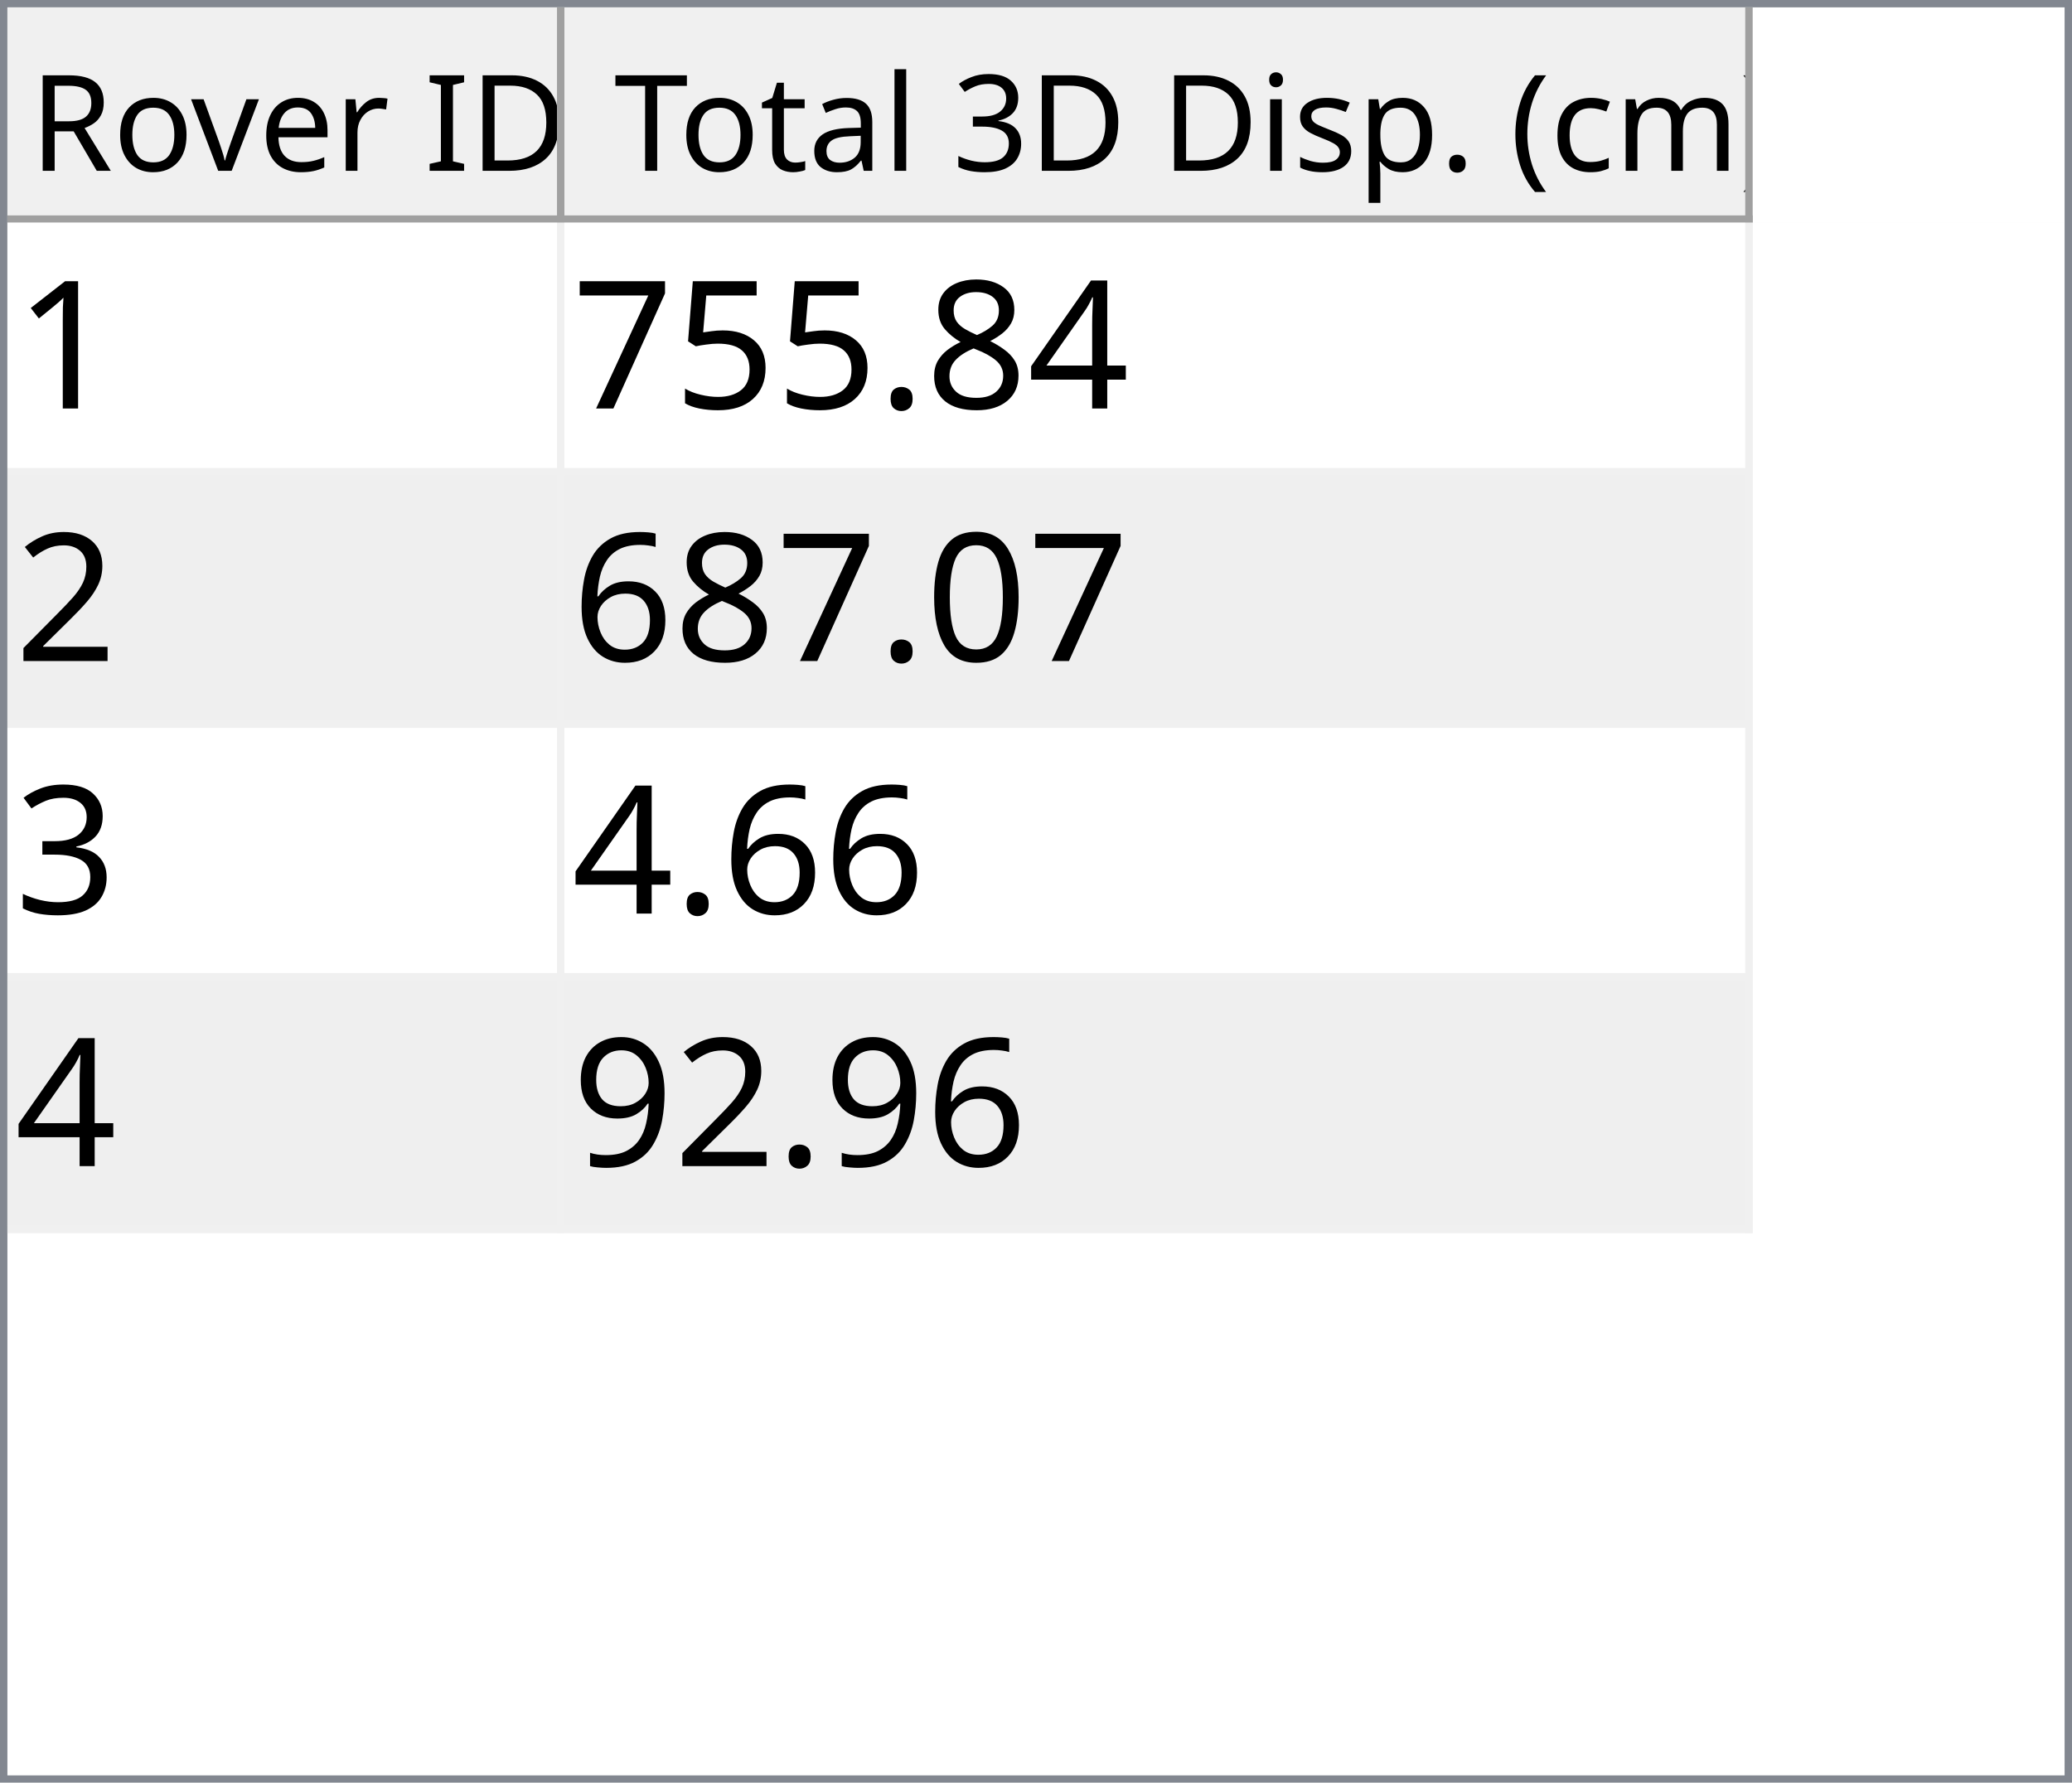
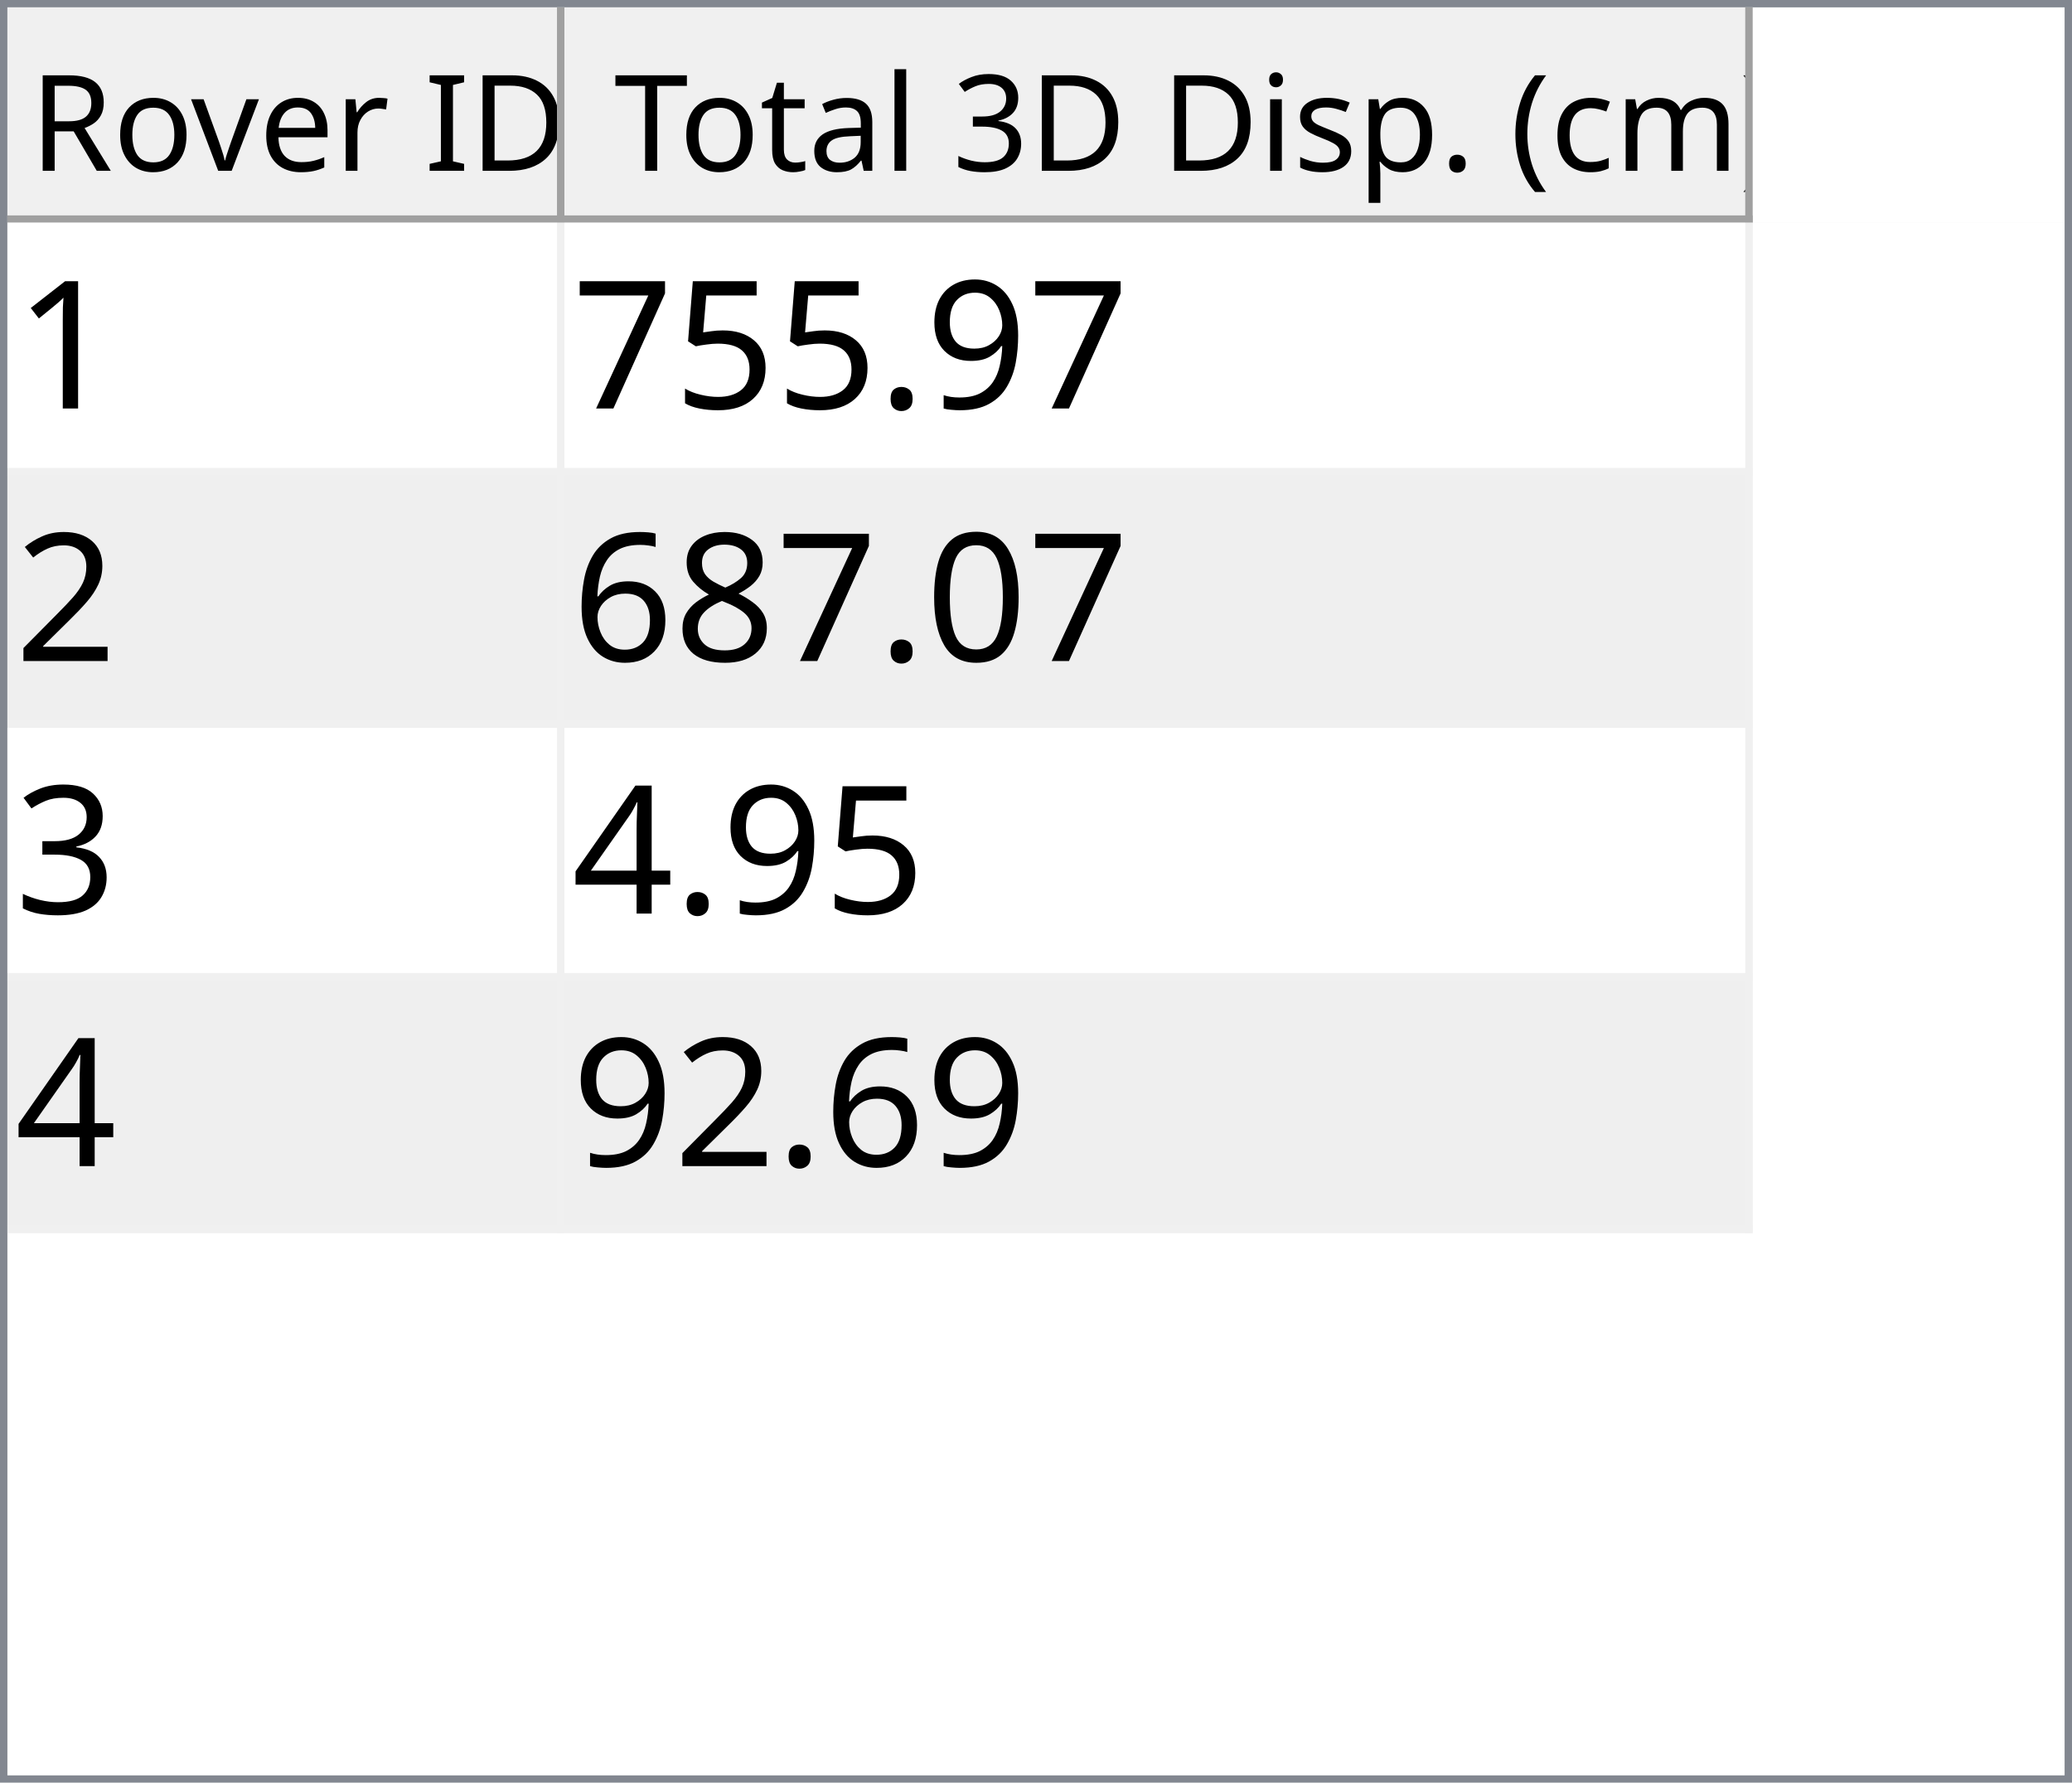
<svg xmlns="http://www.w3.org/2000/svg" style="fill-opacity:1; color-rendering:auto; color-interpolation:auto; text-rendering:auto; stroke:black; stroke-linecap:square; stroke-miterlimit:10; shape-rendering:auto; stroke-opacity:1; fill:black; stroke-dasharray:none; font-weight:normal; stroke-width:1; font-family:'Dialog'; font-style:normal; stroke-linejoin:miter; font-size:12px; stroke-dashoffset:0; image-rendering:auto;" width="279" height="240">
  <defs id="genericDefs" />
  <g>
    <defs id="defs1">
      <clipPath clipPathUnits="userSpaceOnUse" id="clipPath1">
        <path d="M0 0 L279 0 L279 240 L0 240 L0 0 Z" />
      </clipPath>
      <clipPath clipPathUnits="userSpaceOnUse" id="clipPath2">
        <path d="M0 0 L0 240 L279 240 L279 0 Z" />
      </clipPath>
      <clipPath clipPathUnits="userSpaceOnUse" id="clipPath3">
        <path d="M0 0 L0 29 L277 29 L277 0 Z" />
      </clipPath>
      <clipPath clipPathUnits="userSpaceOnUse" id="clipPath4">
        <path d="M0 0 L0 29 L75 29 L75 0 Z" />
      </clipPath>
      <clipPath clipPathUnits="userSpaceOnUse" id="clipPath5">
        <path d="M1 1 L1 28 L74 28 L74 1 Z" />
      </clipPath>
      <clipPath clipPathUnits="userSpaceOnUse" id="clipPath6">
        <path d="M0 0 L0 27 L73 27 L73 0 Z" />
      </clipPath>
      <clipPath clipPathUnits="userSpaceOnUse" id="clipPath7">
        <path d="M-0.5 -0.5 L-0.5 28.5 L74.5 28.5 L74.5 -0.5 Z" />
      </clipPath>
      <clipPath clipPathUnits="userSpaceOnUse" id="clipPath8">
        <path d="M0 0 L0 29 L160 29 L160 0 Z" />
      </clipPath>
      <clipPath clipPathUnits="userSpaceOnUse" id="clipPath9">
        <path d="M1 1 L1 28 L159 28 L159 1 Z" />
      </clipPath>
      <clipPath clipPathUnits="userSpaceOnUse" id="clipPath10">
        <path d="M0 0 L0 27 L158 27 L158 0 Z" />
      </clipPath>
      <clipPath clipPathUnits="userSpaceOnUse" id="clipPath11">
        <path d="M-0.5 -0.5 L-0.5 28.5 L159.5 28.5 L159.5 -0.5 Z" />
      </clipPath>
      <clipPath clipPathUnits="userSpaceOnUse" id="clipPath12">
        <path d="M0 0 L0 209 L277 209 L277 0 Z" />
      </clipPath>
      <clipPath clipPathUnits="userSpaceOnUse" id="clipPath13">
        <path d="M0 0 L0 136 L235 136 L235 0 Z" />
      </clipPath>
      <clipPath clipPathUnits="userSpaceOnUse" id="clipPath14">
        <path d="M-0.5 -0.5 L-0.5 135.5 L234.5 135.5 L234.5 -0.5 Z" />
      </clipPath>
      <clipPath clipPathUnits="userSpaceOnUse" id="clipPath15">
        <path d="M0 0 L0 33 L74 33 L74 0 Z" />
      </clipPath>
      <clipPath clipPathUnits="userSpaceOnUse" id="clipPath16">
        <path d="M0 0 L0 33 L159 33 L159 0 Z" />
      </clipPath>
      <font horiz-adv-x="64.551" id="font1">
        <font-face ascent="107.91" descent="25.098" units-per-em="100" style="font-style:normal; font-family:Segoe UI; font-weight:normal;" />
        <missing-glyph horiz-adv-x="64.551" d="M8.109 0 L8.109 68.266 L56.453 68.266 L56.453 0 L8.109 0 ZM15.328 7.234 L49.219 7.234 L49.219 61.031 L15.328 61.031 L15.328 7.234 Z" />
        <glyph unicode="D" horiz-adv-x="70.117" d="M9.188 0 L9.188 70.016 L28.516 70.016 Q65.531 70.016 65.531 35.891 Q65.531 19.672 55.25 9.836 Q44.969 0 27.734 0 L9.188 0 ZM17.391 62.594 L17.391 7.422 L27.828 7.422 Q41.609 7.422 49.273 14.797 Q56.938 22.172 56.938 35.688 Q56.938 62.594 28.328 62.594 L17.391 62.594 Z" />
        <glyph unicode="I" horiz-adv-x="26.611" d="M17.391 0 L9.188 0 L9.188 70.016 L17.391 70.016 L17.391 0 Z" />
        <glyph unicode=" " horiz-adv-x="27.393" d="" />
        <glyph unicode="r" horiz-adv-x="34.766" d="M34.188 41.891 Q32.078 43.5 28.125 43.5 Q23 43.5 19.555 38.672 Q16.109 33.844 16.109 25.484 L16.109 0 L8.109 0 L8.109 50 L16.109 50 L16.109 39.703 L16.312 39.703 Q18.016 44.969 21.531 47.922 Q25.047 50.875 29.391 50.875 Q32.516 50.875 34.188 50.203 L34.188 41.891 Z" />
        <glyph unicode="e" horiz-adv-x="52.295" d="M48.297 23 L12.984 23 Q13.188 14.656 17.484 10.109 Q21.781 5.562 29.297 5.562 Q37.75 5.562 44.828 11.141 L44.828 3.609 Q38.234 -1.172 27.391 -1.172 Q16.797 -1.172 10.742 5.641 Q4.688 12.453 4.688 24.812 Q4.688 36.469 11.305 43.82 Q17.922 51.172 27.734 51.172 Q37.547 51.172 42.922 44.828 Q48.297 38.484 48.297 27.203 L48.297 23 ZM40.094 29.781 Q40.047 36.719 36.75 40.578 Q33.453 44.438 27.594 44.438 Q21.922 44.438 17.969 40.383 Q14.016 36.328 13.094 29.781 L40.094 29.781 Z" />
        <glyph unicode="v" horiz-adv-x="47.9" d="M47.406 50 L27.484 0 L19.625 0 L0.688 50 L9.469 50 L22.172 13.672 Q23.578 9.672 23.922 6.688 L24.125 6.688 Q24.609 10.453 25.688 13.484 L38.969 50 L47.406 50 Z" />
        <glyph unicode="o" horiz-adv-x="58.594" d="M29 -1.172 Q17.922 -1.172 11.305 5.836 Q4.688 12.844 4.688 24.422 Q4.688 37.016 11.57 44.094 Q18.453 51.172 30.172 51.172 Q41.359 51.172 47.633 44.289 Q53.906 37.406 53.906 25.203 Q53.906 13.234 47.141 6.031 Q40.375 -1.172 29 -1.172 ZM29.594 44.438 Q21.875 44.438 17.383 39.188 Q12.891 33.938 12.891 24.703 Q12.891 15.828 17.43 10.695 Q21.969 5.562 29.594 5.562 Q37.359 5.562 41.531 10.594 Q45.703 15.625 45.703 24.906 Q45.703 34.281 41.531 39.359 Q37.359 44.438 29.594 44.438 Z" />
        <glyph unicode="R" horiz-adv-x="59.814" d="M59.375 0 L49.609 0 L37.891 19.625 Q36.281 22.359 34.766 24.289 Q33.25 26.219 31.664 27.438 Q30.078 28.656 28.25 29.219 Q26.422 29.781 24.125 29.781 L17.391 29.781 L17.391 0 L9.188 0 L9.188 70.016 L30.078 70.016 Q34.672 70.016 38.555 68.867 Q42.438 67.719 45.289 65.375 Q48.141 63.031 49.758 59.547 Q51.375 56.062 51.375 51.375 Q51.375 47.703 50.273 44.656 Q49.172 41.609 47.148 39.211 Q45.125 36.812 42.266 35.133 Q39.406 33.453 35.844 32.516 L35.844 32.328 Q37.594 31.547 38.891 30.547 Q40.188 29.547 41.359 28.18 Q42.531 26.812 43.68 25.078 Q44.828 23.344 46.234 21.047 L59.375 0 ZM17.391 62.594 L17.391 37.203 L28.516 37.203 Q31.594 37.203 34.203 38.133 Q36.812 39.062 38.719 40.797 Q40.625 42.531 41.703 45.047 Q42.781 47.562 42.781 50.688 Q42.781 56.297 39.141 59.445 Q35.5 62.594 28.609 62.594 L17.391 62.594 Z" />
        <glyph unicode=")" horiz-adv-x="30.176" d="M8.297 -15.922 L1.172 -15.922 Q16.406 2.344 16.406 26.812 Q16.406 51.469 1.078 70.016 L8.297 70.016 Q23.531 52.156 23.531 26.703 Q23.531 1.375 8.297 -15.922 Z" />
        <glyph unicode="m" horiz-adv-x="86.133" d="M79.109 0 L71.094 0 L71.094 28.719 Q71.094 37.016 68.531 40.727 Q65.969 44.438 59.906 44.438 Q54.781 44.438 51.195 39.75 Q47.609 35.062 47.609 28.516 L47.609 0 L39.594 0 L39.594 29.688 Q39.594 44.438 28.219 44.438 Q22.953 44.438 19.531 40.016 Q16.109 35.594 16.109 28.516 L16.109 0 L8.109 0 L8.109 50 L16.109 50 L16.109 42.094 L16.312 42.094 Q21.625 51.172 31.844 51.172 Q36.969 51.172 40.773 48.312 Q44.578 45.453 46 40.828 Q51.562 51.172 62.594 51.172 Q79.109 51.172 79.109 30.812 L79.109 0 Z" />
        <glyph unicode="c" horiz-adv-x="46.191" d="M42.188 2.297 Q36.422 -1.172 28.516 -1.172 Q17.828 -1.172 11.258 5.789 Q4.688 12.75 4.688 23.828 Q4.688 36.188 11.766 43.68 Q18.844 51.172 30.672 51.172 Q37.25 51.172 42.281 48.734 L42.281 40.531 Q36.719 44.438 30.375 44.438 Q22.703 44.438 17.797 38.945 Q12.891 33.453 12.891 24.516 Q12.891 15.719 17.508 10.641 Q22.125 5.562 29.891 5.562 Q36.422 5.562 42.188 9.906 L42.188 2.297 Z" />
        <glyph unicode="(" horiz-adv-x="30.176" d="M29.109 -15.922 L21.969 -15.922 Q6.844 1.375 6.844 26.703 Q6.844 52.156 21.969 70.016 L29.203 70.016 Q13.875 51.469 13.875 26.812 Q13.875 2.344 29.109 -15.922 Z" />
        <glyph unicode="." horiz-adv-x="21.68" d="M10.891 -1.078 Q8.641 -1.078 7.055 0.539 Q5.469 2.156 5.469 4.391 Q5.469 6.641 7.055 8.273 Q8.641 9.906 10.891 9.906 Q13.188 9.906 14.797 8.273 Q16.406 6.641 16.406 4.391 Q16.406 2.156 14.797 0.539 Q13.188 -1.078 10.891 -1.078 Z" />
        <glyph unicode="p" horiz-adv-x="58.789" d="M16.312 7.234 L16.109 7.234 L16.109 -23 L8.109 -23 L8.109 50 L16.109 50 L16.109 41.219 L16.312 41.219 Q22.219 51.172 33.594 51.172 Q43.266 51.172 48.688 44.461 Q54.109 37.75 54.109 26.469 Q54.109 13.922 48 6.375 Q41.891 -1.172 31.297 -1.172 Q21.578 -1.172 16.312 7.234 ZM16.109 27.391 L16.109 20.406 Q16.109 14.203 20.141 9.883 Q24.172 5.562 30.375 5.562 Q37.641 5.562 41.773 11.133 Q45.906 16.703 45.906 26.609 Q45.906 34.969 42.047 39.703 Q38.188 44.438 31.594 44.438 Q24.609 44.438 20.359 39.578 Q16.109 34.719 16.109 27.391 Z" />
        <glyph unicode="s" horiz-adv-x="42.432" d="M5.078 1.812 L5.078 10.406 Q11.625 5.562 19.484 5.562 Q30.031 5.562 30.031 12.594 Q30.031 14.594 29.125 15.992 Q28.219 17.391 26.68 18.461 Q25.141 19.531 23.07 20.383 Q21 21.234 18.609 22.172 Q15.281 23.484 12.766 24.828 Q10.25 26.172 8.57 27.859 Q6.891 29.547 6.031 31.695 Q5.172 33.844 5.172 36.719 Q5.172 40.234 6.789 42.945 Q8.406 45.656 11.086 47.484 Q13.766 49.312 17.211 50.242 Q20.656 51.172 24.312 51.172 Q30.812 51.172 35.938 48.922 L35.938 40.828 Q30.422 44.438 23.25 44.438 Q21 44.438 19.195 43.922 Q17.391 43.406 16.094 42.477 Q14.797 41.547 14.086 40.258 Q13.375 38.969 13.375 37.406 Q13.375 35.453 14.086 34.133 Q14.797 32.812 16.164 31.789 Q17.531 30.766 19.484 29.938 Q21.438 29.109 23.922 28.125 Q27.25 26.859 29.883 25.516 Q32.516 24.172 34.375 22.484 Q36.234 20.797 37.234 18.602 Q38.234 16.406 38.234 13.375 Q38.234 9.672 36.602 6.938 Q34.969 4.203 32.234 2.398 Q29.5 0.594 25.93 -0.289 Q22.359 -1.172 18.453 -1.172 Q10.75 -1.172 5.078 1.812 Z" />
        <glyph unicode="i" horiz-adv-x="24.219" d="M12.203 62.703 Q10.062 62.703 8.547 64.164 Q7.031 65.625 7.031 67.875 Q7.031 70.125 8.547 71.609 Q10.062 73.094 12.203 73.094 Q14.406 73.094 15.945 71.609 Q17.484 70.125 17.484 67.875 Q17.484 65.719 15.945 64.211 Q14.406 62.703 12.203 62.703 ZM16.109 0 L8.109 0 L8.109 50 L16.109 50 L16.109 0 Z" />
        <glyph unicode="3" horiz-adv-x="53.906" d="M46.531 19.828 Q46.531 15.094 44.75 11.211 Q42.969 7.328 39.719 4.57 Q36.469 1.812 31.93 0.297 Q27.391 -1.219 21.922 -1.219 Q11.922 -1.219 6 2.594 L6 11.188 Q13.094 5.609 22.219 5.609 Q25.875 5.609 28.828 6.539 Q31.781 7.469 33.906 9.227 Q36.031 10.984 37.18 13.477 Q38.328 15.969 38.328 19.094 Q38.328 32.812 18.797 32.812 L12.984 32.812 L12.984 39.594 L18.5 39.594 Q35.797 39.594 35.797 52.484 Q35.797 64.406 22.609 64.406 Q15.188 64.406 8.688 59.422 L8.688 67.188 Q15.375 71.188 24.609 71.188 Q29 71.188 32.57 69.969 Q36.141 68.75 38.68 66.555 Q41.219 64.359 42.609 61.281 Q44 58.203 44 54.5 Q44 40.672 30.031 36.719 L30.031 36.531 Q33.594 36.141 36.625 34.797 Q39.656 33.453 41.852 31.305 Q44.047 29.156 45.289 26.25 Q46.531 23.344 46.531 19.828 Z" />
        <glyph unicode="l" horiz-adv-x="24.219" d="M16.109 0 L8.109 0 L8.109 74.031 L16.109 74.031 L16.109 0 Z" />
        <glyph unicode="a" horiz-adv-x="50.879" d="M43.891 0 L35.891 0 L35.891 7.812 L35.688 7.812 Q30.469 -1.172 20.312 -1.172 Q12.844 -1.172 8.617 2.781 Q4.391 6.734 4.391 13.281 Q4.391 27.297 20.906 29.594 L35.891 31.688 Q35.891 44.438 25.594 44.438 Q16.547 44.438 9.281 38.281 L9.281 46.484 Q16.656 51.172 26.266 51.172 Q43.891 51.172 43.891 32.516 L43.891 0 ZM35.891 25.297 L23.828 23.641 Q18.266 22.859 15.43 20.875 Q12.594 18.891 12.594 13.875 Q12.594 10.203 15.211 7.883 Q17.828 5.562 22.172 5.562 Q28.125 5.562 32.008 9.742 Q35.891 13.922 35.891 20.312 L35.891 25.297 Z" />
        <glyph unicode="t" horiz-adv-x="33.887" d="M31.297 0.484 Q28.469 -1.078 23.828 -1.078 Q10.688 -1.078 10.688 13.578 L10.688 43.172 L2.094 43.172 L2.094 50 L10.688 50 L10.688 62.203 L18.703 64.797 L18.703 50 L31.297 50 L31.297 43.172 L18.703 43.172 L18.703 14.984 Q18.703 9.969 20.414 7.82 Q22.125 5.672 26.078 5.672 Q29.109 5.672 31.297 7.328 L31.297 0.484 Z" />
        <glyph unicode="T" horiz-adv-x="52.393" d="M50.594 62.594 L30.375 62.594 L30.375 0 L22.172 0 L22.172 62.594 L2 62.594 L2 70.016 L50.594 70.016 L50.594 62.594 Z" />
      </font>
      <font horiz-adv-x="75.0" id="font2">
        <font-face ascent="100.537" descent="21.973" units-per-em="100" style="font-style:normal; font-family:sans-serif; font-weight:normal;" />
        <missing-glyph horiz-adv-x="75.0" d="M12.5 0 L12.5 62.5 L62.5 62.5 L62.5 0 L12.5 0 ZM14.062 1.562 L60.938 1.562 L60.938 60.938 L14.062 60.938 L14.062 1.562 Z" />
        <glyph unicode="1" horiz-adv-x="55.615" d="M37.25 0 L28.469 0 L28.469 56 Q25.297 52.984 20.141 49.953 Q14.984 46.922 10.891 45.406 L10.891 53.906 Q18.266 57.375 23.781 62.305 Q29.297 67.234 31.594 71.875 L37.25 71.875 L37.25 0 Z" />
-         <glyph unicode="4" horiz-adv-x="55.615" d="M32.328 0 L32.328 17.141 L1.266 17.141 L1.266 25.203 L33.938 71.578 L41.109 71.578 L41.109 25.203 L50.781 25.203 L50.781 17.141 L41.109 17.141 L41.109 0 L32.328 0 ZM32.328 25.203 L32.328 57.469 L9.906 25.203 L32.328 25.203 Z" />
-         <glyph unicode="8" horiz-adv-x="55.615" d="M17.672 38.812 Q12.203 40.828 9.57 44.539 Q6.938 48.25 6.938 53.422 Q6.938 61.234 12.555 66.555 Q18.172 71.875 27.484 71.875 Q36.859 71.875 42.578 66.43 Q48.297 60.984 48.297 53.172 Q48.297 48.188 45.68 44.508 Q43.062 40.828 37.75 38.812 Q44.344 36.672 47.781 31.883 Q51.219 27.094 51.219 20.453 Q51.219 11.281 44.727 5.031 Q38.234 -1.219 27.641 -1.219 Q17.047 -1.219 10.547 5.055 Q4.047 11.328 4.047 20.703 Q4.047 27.688 7.594 32.398 Q11.141 37.109 17.672 38.812 ZM15.922 53.719 Q15.922 48.641 19.195 45.414 Q22.469 42.188 27.688 42.188 Q32.766 42.188 36.016 45.383 Q39.266 48.578 39.266 53.219 Q39.266 58.062 35.914 61.359 Q32.562 64.656 27.594 64.656 Q22.562 64.656 19.242 61.43 Q15.922 58.203 15.922 53.719 ZM13.094 20.656 Q13.094 16.891 14.875 13.375 Q16.656 9.859 20.172 7.93 Q23.688 6 27.734 6 Q34.031 6 38.133 10.055 Q42.234 14.109 42.234 20.359 Q42.234 26.703 38.016 30.859 Q33.797 35.016 27.438 35.016 Q21.234 35.016 17.164 30.914 Q13.094 26.812 13.094 20.656 Z" />
+         <glyph unicode="9" horiz-adv-x="55.615" d="M5.469 16.547 L13.922 17.328 Q14.984 11.375 18.016 8.688 Q21.047 6 25.781 6 Q29.828 6 32.883 7.859 Q35.938 9.719 37.891 12.82 Q39.844 15.922 41.164 21.195 Q42.484 26.469 42.484 31.938 Q42.484 32.516 42.438 33.688 Q39.797 29.5 35.234 26.883 Q30.672 24.266 25.344 24.266 Q16.453 24.266 10.305 30.711 Q4.156 37.156 4.156 47.703 Q4.156 58.594 10.578 65.234 Q17 71.875 26.656 71.875 Q33.641 71.875 39.43 68.117 Q45.219 64.359 48.219 57.398 Q51.219 50.438 51.219 37.25 Q51.219 23.531 48.242 15.406 Q45.266 7.281 39.383 3.031 Q33.5 -1.219 25.594 -1.219 Q17.188 -1.219 11.867 3.445 Q6.547 8.109 5.469 16.547 ZM41.453 48.141 Q41.453 55.719 37.43 60.156 Q33.406 64.594 27.734 64.594 Q21.875 64.594 17.531 59.812 Q13.188 55.031 13.188 47.406 Q13.188 40.578 17.312 36.305 Q21.438 32.031 27.484 32.031 Q33.594 32.031 37.523 36.305 Q41.453 40.578 41.453 48.141 Z" />
        <glyph unicode="." horiz-adv-x="27.783" d="M9.078 0 L9.078 10.016 L19.094 10.016 L19.094 0 L9.078 0 Z" />
        <glyph unicode="5" horiz-adv-x="55.615" d="M4.156 18.75 L13.375 19.531 Q14.406 12.797 18.141 9.398 Q21.875 6 27.156 6 Q33.5 6 37.891 10.789 Q42.281 15.578 42.281 23.484 Q42.281 31 38.062 35.352 Q33.844 39.703 27 39.703 Q22.75 39.703 19.336 37.773 Q15.922 35.844 13.969 32.766 L5.719 33.844 L12.641 70.609 L48.25 70.609 L48.25 62.203 L19.672 62.203 L15.828 42.969 Q22.266 47.469 29.344 47.469 Q38.719 47.469 45.164 40.969 Q51.609 34.469 51.609 24.266 Q51.609 14.547 45.953 7.469 Q39.062 -1.219 27.156 -1.219 Q17.391 -1.219 11.211 4.25 Q5.031 9.719 4.156 18.75 Z" />
        <glyph unicode="7" horiz-adv-x="55.615" d="M4.734 62.203 L4.734 70.656 L51.078 70.656 L51.078 63.812 Q44.234 56.547 37.523 44.484 Q30.812 32.422 27.156 19.672 Q24.516 10.688 23.781 0 L14.75 0 Q14.891 8.453 18.062 20.414 Q21.234 32.375 27.172 43.484 Q33.109 54.594 39.797 62.203 L4.734 62.203 Z" />
        <glyph unicode="2" horiz-adv-x="55.615" d="M50.344 8.453 L50.344 0 L3.031 0 Q2.938 3.172 4.047 6.109 Q5.859 10.938 9.836 15.625 Q13.812 20.312 21.344 26.469 Q33.016 36.031 37.117 41.625 Q41.219 47.219 41.219 52.203 Q41.219 57.422 37.477 61.008 Q33.734 64.594 27.734 64.594 Q21.391 64.594 17.578 60.789 Q13.766 56.984 13.719 50.25 L4.688 51.172 Q5.609 61.281 11.664 66.578 Q17.719 71.875 27.938 71.875 Q38.234 71.875 44.242 66.164 Q50.25 60.453 50.25 52 Q50.25 47.703 48.492 43.555 Q46.734 39.406 42.656 34.812 Q38.578 30.219 29.109 22.219 Q21.188 15.578 18.945 13.211 Q16.703 10.844 15.234 8.453 L50.344 8.453 Z" />
        <glyph unicode="0" horiz-adv-x="55.615" d="M4.156 35.297 Q4.156 48 6.766 55.742 Q9.375 63.484 14.523 67.68 Q19.672 71.875 27.484 71.875 Q33.25 71.875 37.594 69.555 Q41.938 67.234 44.773 62.867 Q47.609 58.5 49.219 52.227 Q50.828 45.953 50.828 35.297 Q50.828 22.703 48.242 14.969 Q45.656 7.234 40.508 3.008 Q35.359 -1.219 27.484 -1.219 Q17.141 -1.219 11.234 6.203 Q4.156 15.141 4.156 35.297 ZM13.188 35.297 Q13.188 17.672 17.312 11.836 Q21.438 6 27.484 6 Q33.547 6 37.672 11.859 Q41.797 17.719 41.797 35.297 Q41.797 52.984 37.672 58.789 Q33.547 64.594 27.391 64.594 Q21.344 64.594 17.719 59.469 Q13.188 52.938 13.188 35.297 Z" />
+         <glyph unicode="8" horiz-adv-x="55.615" d="M17.672 38.812 Q12.203 40.828 9.57 44.539 Q6.938 48.25 6.938 53.422 Q6.938 61.234 12.555 66.555 Q18.172 71.875 27.484 71.875 Q36.859 71.875 42.578 66.43 Q48.297 60.984 48.297 53.172 Q48.297 48.188 45.68 44.508 Q43.062 40.828 37.75 38.812 Q44.344 36.672 47.781 31.883 Q51.219 27.094 51.219 20.453 Q51.219 11.281 44.727 5.031 Q38.234 -1.219 27.641 -1.219 Q17.047 -1.219 10.547 5.055 Q4.047 11.328 4.047 20.703 Q4.047 27.688 7.594 32.398 Q11.141 37.109 17.672 38.812 ZM15.922 53.719 Q15.922 48.641 19.195 45.414 Q22.469 42.188 27.688 42.188 Q32.766 42.188 36.016 45.383 Q39.266 48.578 39.266 53.219 Q39.266 58.062 35.914 61.359 Q32.562 64.656 27.594 64.656 Q22.562 64.656 19.242 61.43 Q15.922 58.203 15.922 53.719 ZM13.094 20.656 Q13.094 16.891 14.875 13.375 Q16.656 9.859 20.172 7.93 Q23.688 6 27.734 6 Q34.031 6 38.133 10.055 Q42.234 14.109 42.234 20.359 Q42.234 26.703 38.016 30.859 Q33.797 35.016 27.438 35.016 Q21.234 35.016 17.164 30.914 Q13.094 26.812 13.094 20.656 Z" />
        <glyph unicode="6" horiz-adv-x="55.615" d="M49.75 54.047 L41.016 53.375 Q39.844 58.547 37.703 60.891 Q34.125 64.656 28.906 64.656 Q24.703 64.656 21.531 62.312 Q17.391 59.281 14.992 53.469 Q12.594 47.656 12.5 36.922 Q15.672 41.75 20.266 44.094 Q24.859 46.438 29.891 46.438 Q38.672 46.438 44.852 39.969 Q51.031 33.5 51.031 23.25 Q51.031 16.5 48.125 10.719 Q45.219 4.938 40.141 1.859 Q35.062 -1.219 28.609 -1.219 Q17.625 -1.219 10.695 6.859 Q3.766 14.938 3.766 33.5 Q3.766 54.25 11.422 63.672 Q18.109 71.875 29.438 71.875 Q37.891 71.875 43.289 67.141 Q48.688 62.406 49.75 54.047 ZM13.875 23.188 Q13.875 18.656 15.797 14.508 Q17.719 10.359 21.188 8.18 Q24.656 6 28.469 6 Q34.031 6 38.039 10.492 Q42.047 14.984 42.047 22.703 Q42.047 30.125 38.086 34.398 Q34.125 38.672 28.125 38.672 Q22.172 38.672 18.023 34.398 Q13.875 30.125 13.875 23.188 Z" />
        <glyph unicode="3" horiz-adv-x="55.615" d="M4.203 18.891 L12.984 20.062 Q14.5 12.594 18.141 9.297 Q21.781 6 27 6 Q33.203 6 37.477 10.297 Q41.75 14.594 41.75 20.953 Q41.75 27 37.797 30.93 Q33.844 34.859 27.734 34.859 Q25.25 34.859 21.531 33.891 L22.516 41.609 Q23.391 41.5 23.922 41.5 Q29.547 41.5 34.039 44.43 Q38.531 47.359 38.531 53.469 Q38.531 58.297 35.258 61.477 Q31.984 64.656 26.812 64.656 Q21.688 64.656 18.266 61.43 Q14.844 58.203 13.875 51.766 L5.078 53.328 Q6.688 62.156 12.398 67.016 Q18.109 71.875 26.609 71.875 Q32.469 71.875 37.398 69.359 Q42.328 66.844 44.945 62.5 Q47.562 58.156 47.562 53.266 Q47.562 48.641 45.07 44.828 Q42.578 41.016 37.703 38.766 Q44.047 37.312 47.562 32.695 Q51.078 28.078 51.078 21.141 Q51.078 11.766 44.242 5.25 Q37.406 -1.266 26.953 -1.266 Q17.531 -1.266 11.305 4.352 Q5.078 9.969 4.203 18.891 Z" />
-         <glyph unicode="9" horiz-adv-x="55.615" d="M5.469 16.547 L13.922 17.328 Q14.984 11.375 18.016 8.688 Q21.047 6 25.781 6 Q29.828 6 32.883 7.859 Q35.938 9.719 37.891 12.82 Q39.844 15.922 41.164 21.195 Q42.484 26.469 42.484 31.938 Q42.484 32.516 42.438 33.688 Q39.797 29.5 35.234 26.883 Q30.672 24.266 25.344 24.266 Q16.453 24.266 10.305 30.711 Q4.156 37.156 4.156 47.703 Q4.156 58.594 10.578 65.234 Q17 71.875 26.656 71.875 Q33.641 71.875 39.43 68.117 Q45.219 64.359 48.219 57.398 Q51.219 50.438 51.219 37.25 Q51.219 23.531 48.242 15.406 Q45.266 7.281 39.383 3.031 Q33.5 -1.219 25.594 -1.219 Q17.188 -1.219 11.867 3.445 Q6.547 8.109 5.469 16.547 ZM41.453 48.141 Q41.453 55.719 37.43 60.156 Q33.406 64.594 27.734 64.594 Q21.875 64.594 17.531 59.812 Q13.188 55.031 13.188 47.406 Q13.188 40.578 17.312 36.305 Q21.438 32.031 27.484 32.031 Q33.594 32.031 37.523 36.305 Q41.453 40.578 41.453 48.141 Z" />
+         <glyph unicode="4" horiz-adv-x="55.615" d="M32.328 0 L32.328 17.141 L1.266 17.141 L1.266 25.203 L33.938 71.578 L41.109 71.578 L41.109 25.203 L50.781 25.203 L50.781 17.141 L41.109 17.141 L41.109 0 L32.328 0 ZM32.328 25.203 L32.328 57.469 L9.906 25.203 L32.328 25.203 Z" />
      </font>
    </defs>
    <g style="fill:white; stroke:white;">
      <rect x="0" y="0" width="279" style="clip-path:url(#clipPath1); stroke:none;" height="240" />
    </g>
    <g style="fill:white; text-rendering:optimizeSpeed; color-rendering:optimizeSpeed; image-rendering:optimizeSpeed; shape-rendering:crispEdges; stroke:white; color-interpolation:sRGB;">
      <rect x="0" width="279" height="240" y="0" style="stroke:none;" />
      <path style="stroke:none;" d="M0 240 L279 240 L279 0 L0 0 Z" />
    </g>
    <g style="fill:rgb(240,240,240); font-size:18px; font-family:'Segoe UI'; stroke:rgb(240,240,240);">
      <rect x="0" y="0" width="279" style="clip-path:url(#clipPath2); stroke:none;" height="240" />
    </g>
    <g style="fill:rgb(130,135,144); font-size:18px; font-family:'Segoe UI'; stroke:rgb(130,135,144);">
      <path d="M0 0 L279 0 L279 240 L0 240 L0 0 ZM1 1 L278 1 L278 239 L1 239 L1 1 Z" style="fill-rule:evenodd; clip-path:url(#clipPath2); stroke:none;" />
    </g>
    <g style="fill:white; font-size:18px; font-family:'Segoe UI'; stroke:white;" transform="translate(1,1)">
      <rect x="0" y="0" width="277" style="clip-path:url(#clipPath3); stroke:none;" height="29" />
    </g>
    <g style="fill:rgb(240,240,240); font-size:18px; font-family:'Segoe UI'; stroke:rgb(240,240,240);" transform="translate(1,1)">
      <rect x="0" y="0" width="75" style="clip-path:url(#clipPath4); stroke:none;" height="29" />
    </g>
    <g style="font-family:'Segoe UI'; font-size:18px;" transform="translate(2,2)">
      <text x="2" xml:space="preserve" y="21" style="clip-path:url(#clipPath6); stroke:none;">Rover ID</text>
    </g>
    <g transform="translate(1.5,1.5)" style="fill:rgb(160,160,160); font-size:18px; font-family:'Segoe UI'; stroke:rgb(160,160,160); stroke-linejoin:bevel;">
      <line x1="74" x2="74" y1="0" style="fill:none; clip-path:url(#clipPath7);" y2="28" />
    </g>
    <g transform="matrix(1,0,0,1,1,1) translate(0.5,0.5)" style="fill:rgb(160,160,160); font-size:18px; font-family:'Segoe UI'; stroke:rgb(160,160,160); stroke-linejoin:bevel;">
      <line x1="0" x2="74" y1="28" style="fill:none; clip-path:url(#clipPath7);" y2="28" />
    </g>
    <g style="fill:rgb(240,240,240); font-size:18px; font-family:'Segoe UI'; stroke:rgb(240,240,240);" transform="translate(76,1)">
      <rect x="0" y="0" width="160" style="clip-path:url(#clipPath8); stroke:none;" height="29" />
    </g>
    <g style="font-family:'Segoe UI'; font-size:18px;" transform="translate(77,2)">
      <text x="1" xml:space="preserve" y="21" style="clip-path:url(#clipPath10); stroke:none;"> Total 3D Disp. (cm)</text>
    </g>
    <g transform="translate(76.5,1.5)" style="fill:rgb(160,160,160); font-size:18px; font-family:'Segoe UI'; stroke:rgb(160,160,160); stroke-linejoin:bevel;">
      <line x1="159" x2="159" y1="0" style="fill:none; clip-path:url(#clipPath11);" y2="28" />
    </g>
    <g transform="matrix(1,0,0,1,76,1) translate(0.5,0.5)" style="fill:rgb(160,160,160); font-size:18px; font-family:'Segoe UI'; stroke:rgb(160,160,160); stroke-linejoin:bevel;">
      <line x1="0" x2="159" y1="28" style="fill:none; clip-path:url(#clipPath11);" y2="28" />
    </g>
    <g style="fill:white; font-size:18px; font-family:'Segoe UI'; stroke:white;" transform="translate(1,30)">
      <rect x="0" y="0" width="277" style="clip-path:url(#clipPath12); stroke:none;" height="209" />
    </g>
    <g style="fill:rgb(240,240,240); font-size:24px; font-family:sans-serif; stroke:rgb(240,240,240);" transform="translate(1,30)">
      <rect x="0" y="0" width="235" style="clip-path:url(#clipPath13); stroke:none;" height="136" />
      <line transform="translate(0.5,0.5)" x1="0" x2="234" y1="33" style="clip-path:url(#clipPath14); fill:none; stroke-linejoin:bevel;" y2="33" />
    </g>
    <g transform="matrix(1,0,0,1,1,30) translate(0.5,0.5)" style="fill:rgb(240,240,240); font-size:24px; font-family:sans-serif; stroke:rgb(240,240,240); stroke-linejoin:bevel;">
      <line x1="0" x2="234" y1="67" style="fill:none; clip-path:url(#clipPath14);" y2="67" />
    </g>
    <g transform="matrix(1,0,0,1,1,30) translate(0.5,0.5)" style="fill:rgb(240,240,240); font-size:24px; font-family:sans-serif; stroke:rgb(240,240,240); stroke-linejoin:bevel;">
      <line x1="0" x2="234" y1="101" style="fill:none; clip-path:url(#clipPath14);" y2="101" />
    </g>
    <g transform="matrix(1,0,0,1,1,30) translate(0.5,0.5)" style="fill:rgb(240,240,240); font-size:24px; font-family:sans-serif; stroke:rgb(240,240,240); stroke-linejoin:bevel;">
      <line x1="0" x2="234" y1="135" style="fill:none; clip-path:url(#clipPath14);" y2="135" />
    </g>
    <g transform="matrix(1,0,0,1,1,30) translate(0.5,0.5)" style="fill:rgb(240,240,240); font-size:24px; font-family:sans-serif; stroke:rgb(240,240,240); stroke-linejoin:bevel;">
      <line x1="74" x2="74" y1="0" style="fill:none; clip-path:url(#clipPath14);" y2="135" />
    </g>
    <g transform="matrix(1,0,0,1,1,30) translate(0.5,0.5)" style="fill:rgb(240,240,240); font-size:24px; font-family:sans-serif; stroke:rgb(240,240,240); stroke-linejoin:bevel;">
      <line x1="234" x2="234" y1="0" style="fill:none; clip-path:url(#clipPath14);" y2="135" />
    </g>
    <g style="fill:white; font-size:24px; font-family:sans-serif; stroke:white;" transform="matrix(1,0,0,1,1,30)">
      <rect x="0" y="0" width="74" style="clip-path:url(#clipPath15); stroke:none;" height="33" />
      <text x="1" y="25" style="fill:black; clip-path:url(#clipPath15); stroke:none;" xml:space="preserve">1</text>
    </g>
    <g style="fill:white; font-size:24px; font-family:sans-serif; stroke:white;" transform="matrix(1,0,0,1,1,30) translate(75,0)">
      <rect x="0" y="0" width="159" style="clip-path:url(#clipPath16); stroke:none;" height="33" />
-       <text x="1" y="25" style="fill:black; clip-path:url(#clipPath16); stroke:none;" xml:space="preserve">755.84</text>
+       <text x="1" y="25" style="fill:black; clip-path:url(#clipPath16); stroke:none;" xml:space="preserve">755.97</text>
    </g>
    <g style="fill:rgb(239,239,239); font-size:24px; font-family:sans-serif; stroke:rgb(239,239,239);" transform="matrix(1,0,0,1,1,30) translate(0,34)">
      <rect x="0" y="0" width="74" style="clip-path:url(#clipPath15); stroke:none;" height="33" />
      <text x="1" y="25" style="fill:black; clip-path:url(#clipPath15); stroke:none;" xml:space="preserve">2</text>
    </g>
    <g style="fill:rgb(239,239,239); font-size:24px; font-family:sans-serif; stroke:rgb(239,239,239);" transform="matrix(1,0,0,1,1,30) translate(75,34)">
      <rect x="0" y="0" width="159" style="clip-path:url(#clipPath16); stroke:none;" height="33" />
      <text x="1" y="25" style="fill:black; clip-path:url(#clipPath16); stroke:none;" xml:space="preserve">687.07</text>
    </g>
    <g style="fill:white; font-size:24px; font-family:sans-serif; stroke:white;" transform="matrix(1,0,0,1,1,30) translate(0,68)">
      <rect x="0" y="0" width="74" style="clip-path:url(#clipPath15); stroke:none;" height="33" />
      <text x="1" y="25" style="fill:black; clip-path:url(#clipPath15); stroke:none;" xml:space="preserve">3</text>
    </g>
    <g style="fill:white; font-size:24px; font-family:sans-serif; stroke:white;" transform="matrix(1,0,0,1,1,30) translate(75,68)">
      <rect x="0" y="0" width="159" style="clip-path:url(#clipPath16); stroke:none;" height="33" />
-       <text x="1" y="25" style="fill:black; clip-path:url(#clipPath16); stroke:none;" xml:space="preserve">4.66</text>
+       <text x="1" y="25" style="fill:black; clip-path:url(#clipPath16); stroke:none;" xml:space="preserve">4.95</text>
    </g>
    <g style="fill:rgb(239,239,239); font-size:24px; font-family:sans-serif; stroke:rgb(239,239,239);" transform="matrix(1,0,0,1,1,30) translate(0,102)">
      <rect x="0" y="0" width="74" style="clip-path:url(#clipPath15); stroke:none;" height="33" />
      <text x="1" y="25" style="fill:black; clip-path:url(#clipPath15); stroke:none;" xml:space="preserve">4</text>
    </g>
    <g style="fill:rgb(239,239,239); font-size:24px; font-family:sans-serif; stroke:rgb(239,239,239);" transform="matrix(1,0,0,1,1,30) translate(75,102)">
      <rect x="0" y="0" width="159" style="clip-path:url(#clipPath16); stroke:none;" height="33" />
-       <text x="1" y="25" style="fill:black; clip-path:url(#clipPath16); stroke:none;" xml:space="preserve">92.96</text>
+       <text x="1" y="25" style="fill:black; clip-path:url(#clipPath16); stroke:none;" xml:space="preserve">92.69</text>
    </g>
  </g>
</svg>
